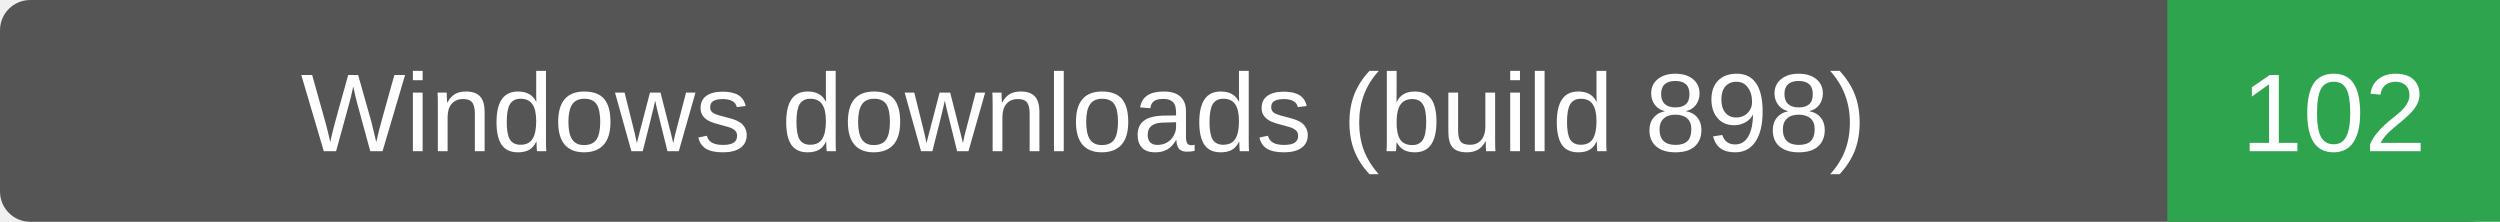
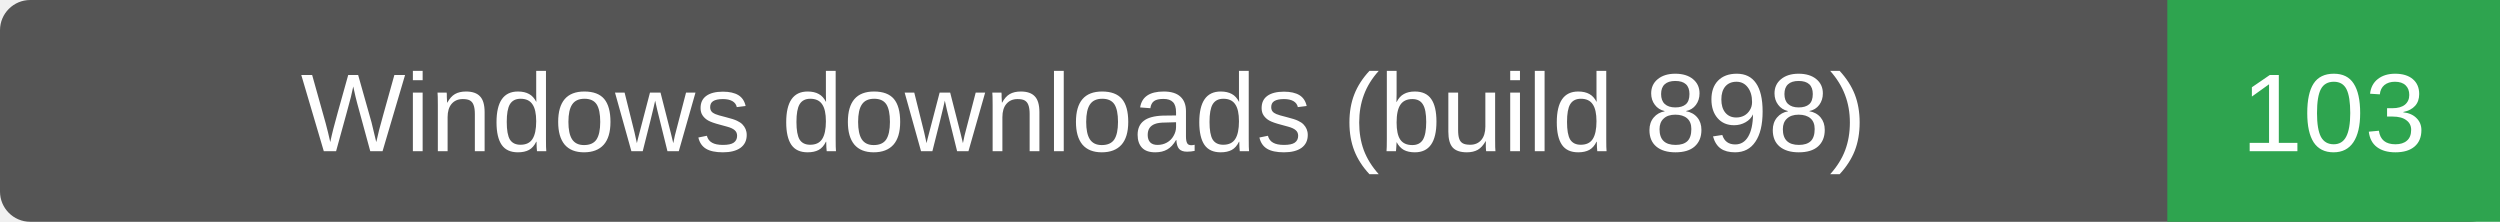
- <svg xmlns="http://www.w3.org/2000/svg" width="248" height="22" role="img" aria-label="Windows downloads (build 898): 102">
+ <svg xmlns="http://www.w3.org/2000/svg" width="248" height="22" role="img" aria-label="Windows downloads (build 898): 103">
  <rect width="248" height="22" rx="3" fill="#555" />
  <path d="M215 0h33v22h-33z" fill="#2ea44f" />
  <g fill="#fff" text-anchor="middle" font-family="Verdana,Arial,sans-serif" font-size="11">
    <text x="107.5" y="15">Windows downloads (build 898)</text>
-     <text x="231.5" y="15">102</text>
+     <text x="231.5" y="15">103</text>
  </g>
</svg>
